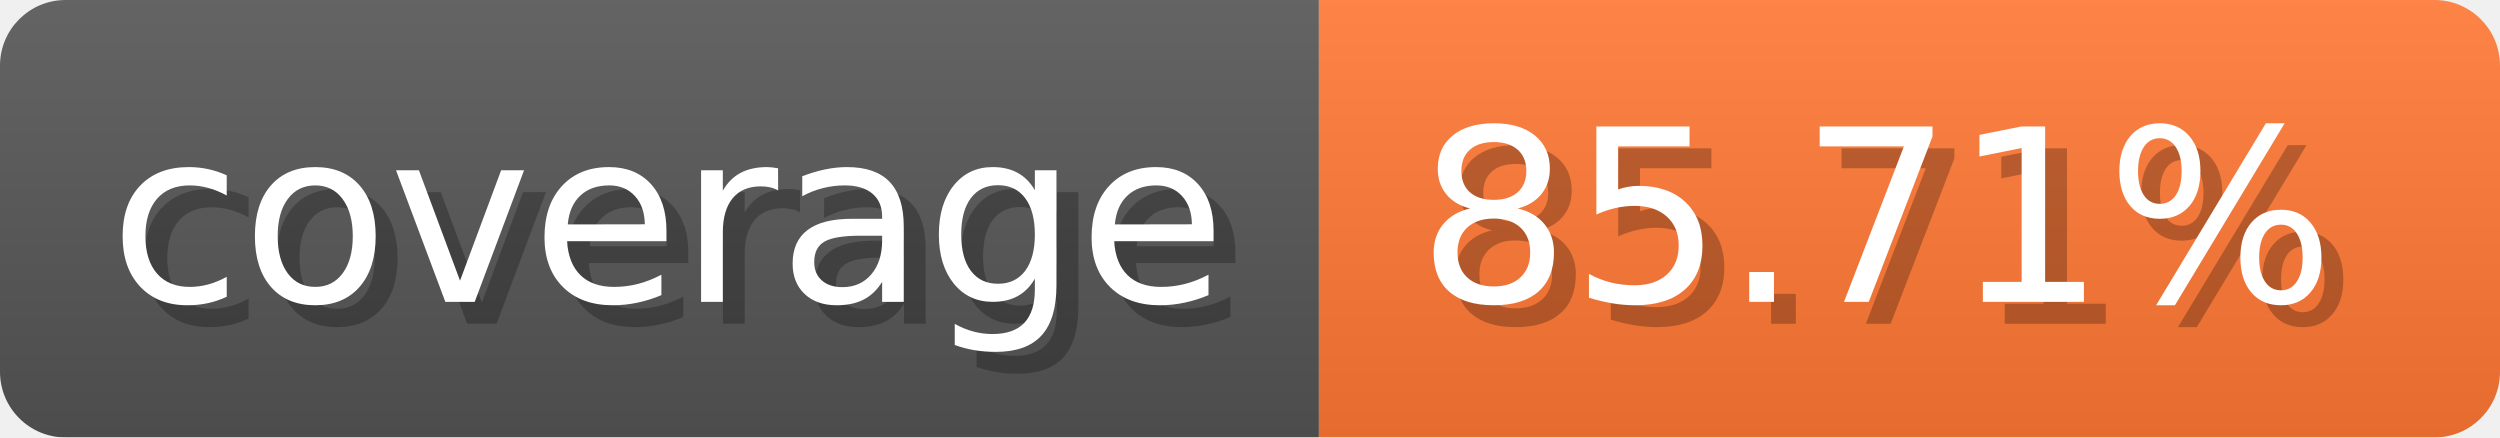
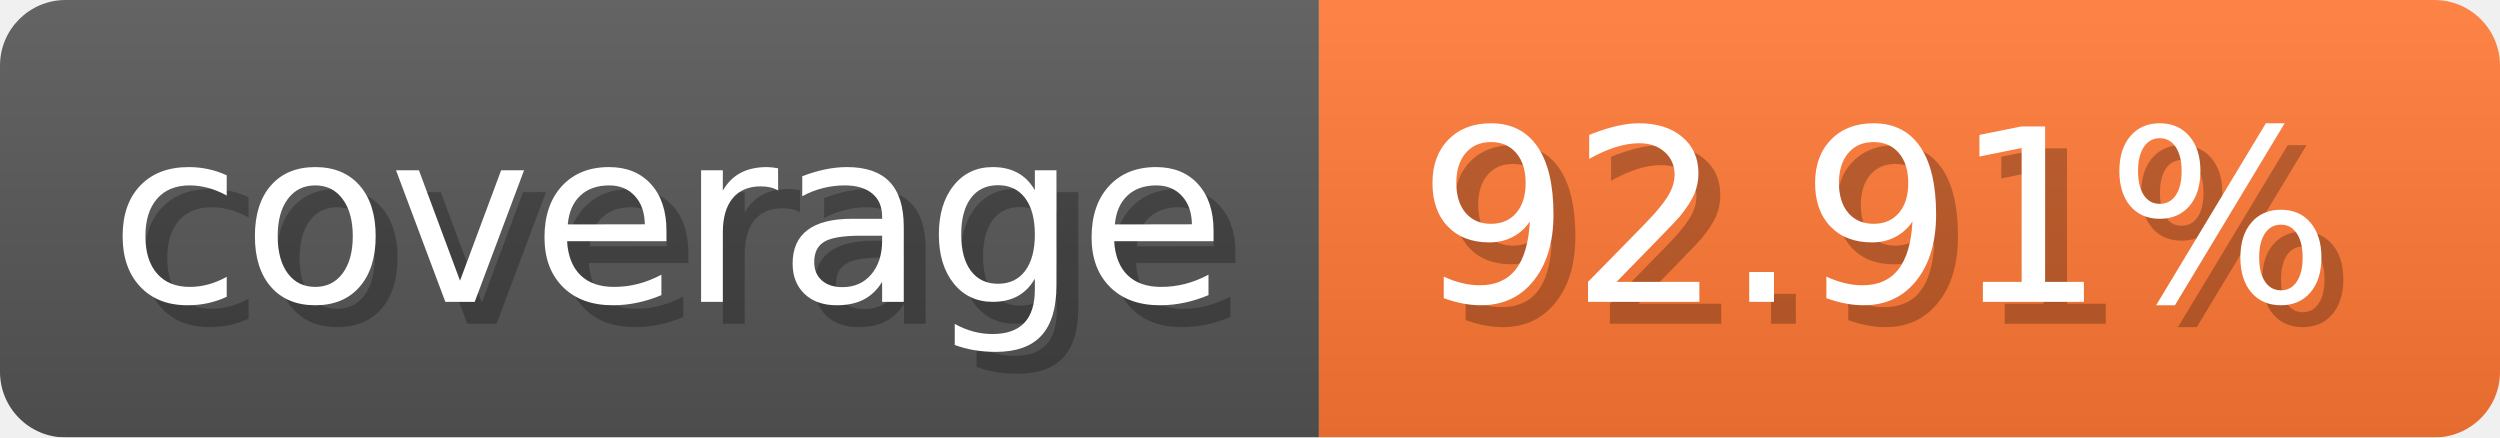
- <svg xmlns="http://www.w3.org/2000/svg" width="114.3" height="20" viewBox="0 0 1143 200" role="img" aria-label="coverage: 85.71%">
-   <linearGradient id="RQdVv" x2="0" y2="100%">
+ <svg xmlns="http://www.w3.org/2000/svg" width="114.3" height="20" viewBox="0 0 1143 200" role="img" aria-label="coverage: 92.91%">
+   <linearGradient id="VSEDJ" x2="0" y2="100%">
    <stop offset="0" stop-opacity=".1" stop-color="#EEE" />
    <stop offset="1" stop-opacity=".1" />
  </linearGradient>
-   <mask id="EBVCW">
+   <mask id="fYiaL">
    <rect width="1143" height="200" rx="30" fill="#FFF" />
  </mask>
-   <g mask="url(#EBVCW)">
+   <g mask="url(#fYiaL)">
    <rect width="603" height="200" fill="#555" />
    <rect width="540" height="200" fill="#F73" x="603" />
-     <rect width="1143" height="200" fill="url(#RQdVv)" />
+     <rect width="1143" height="200" fill="url(#VSEDJ)" />
  </g>
  <g aria-hidden="true" fill="#fff" text-anchor="start" font-family="Verdana,DejaVu Sans,sans-serif" font-size="110">
    <text x="60" y="148" textLength="503" fill="#000" opacity="0.25">coverage</text>
    <text x="50" y="138" textLength="503">coverage</text>
-     <text x="658" y="148" textLength="440" fill="#000" opacity="0.25">85.71%</text>
-     <text x="648" y="138" textLength="440">85.71%</text>
+     <text x="658" y="148" textLength="440" fill="#000" opacity="0.25">92.91%</text>
+     <text x="648" y="138" textLength="440">92.91%</text>
  </g>
</svg>
